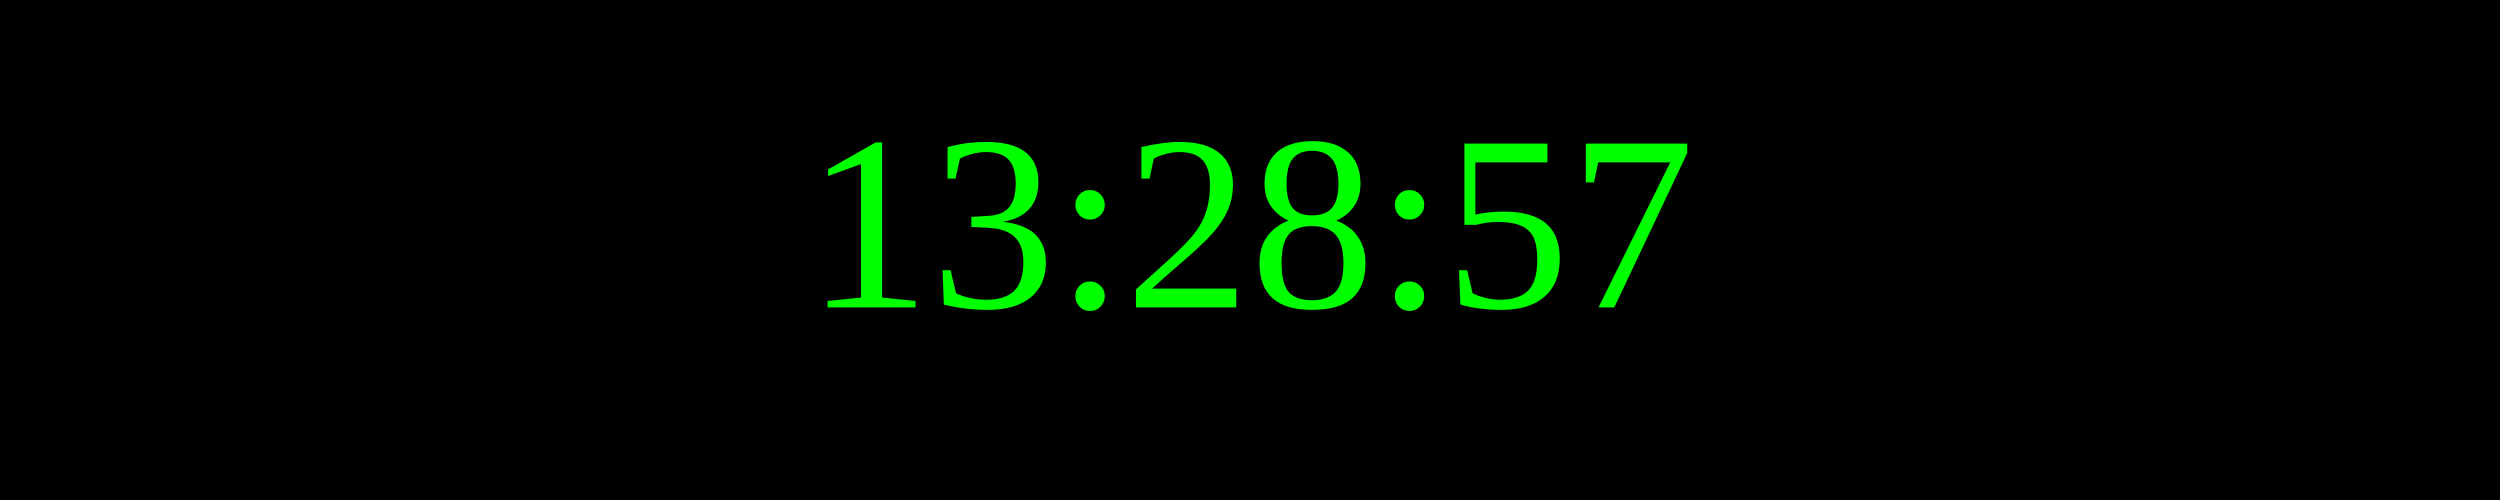
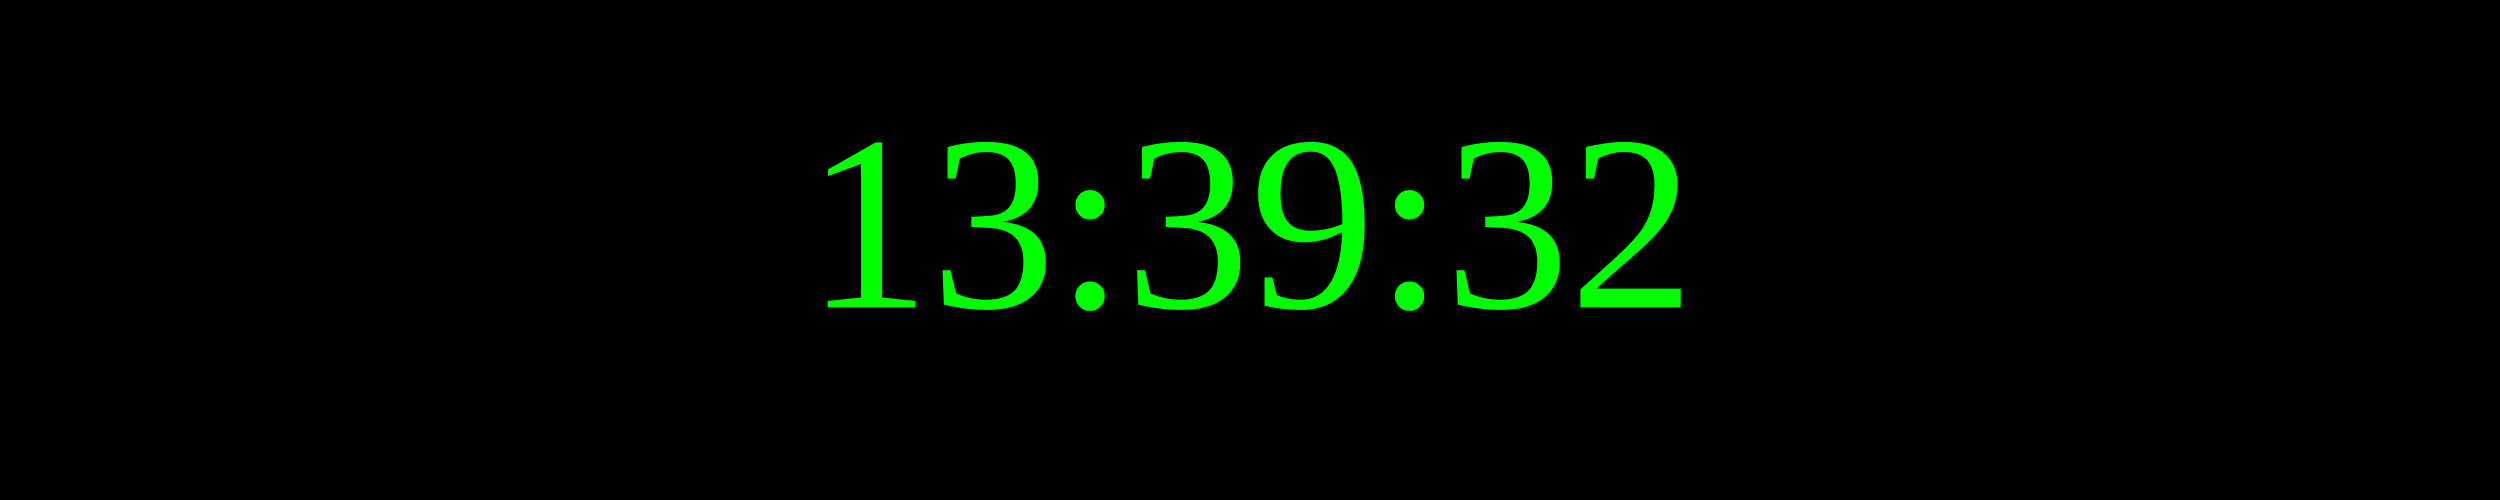
<svg xmlns="http://www.w3.org/2000/svg" width="250" height="50">
  <rect width="100%" height="100%" fill="black" />
  <text x="50%" y="50%" font-size="25" fill="lime" text-anchor="middle" dominant-baseline="middle">
- 13:28:57
+ 13:39:32
</text>
</svg>
